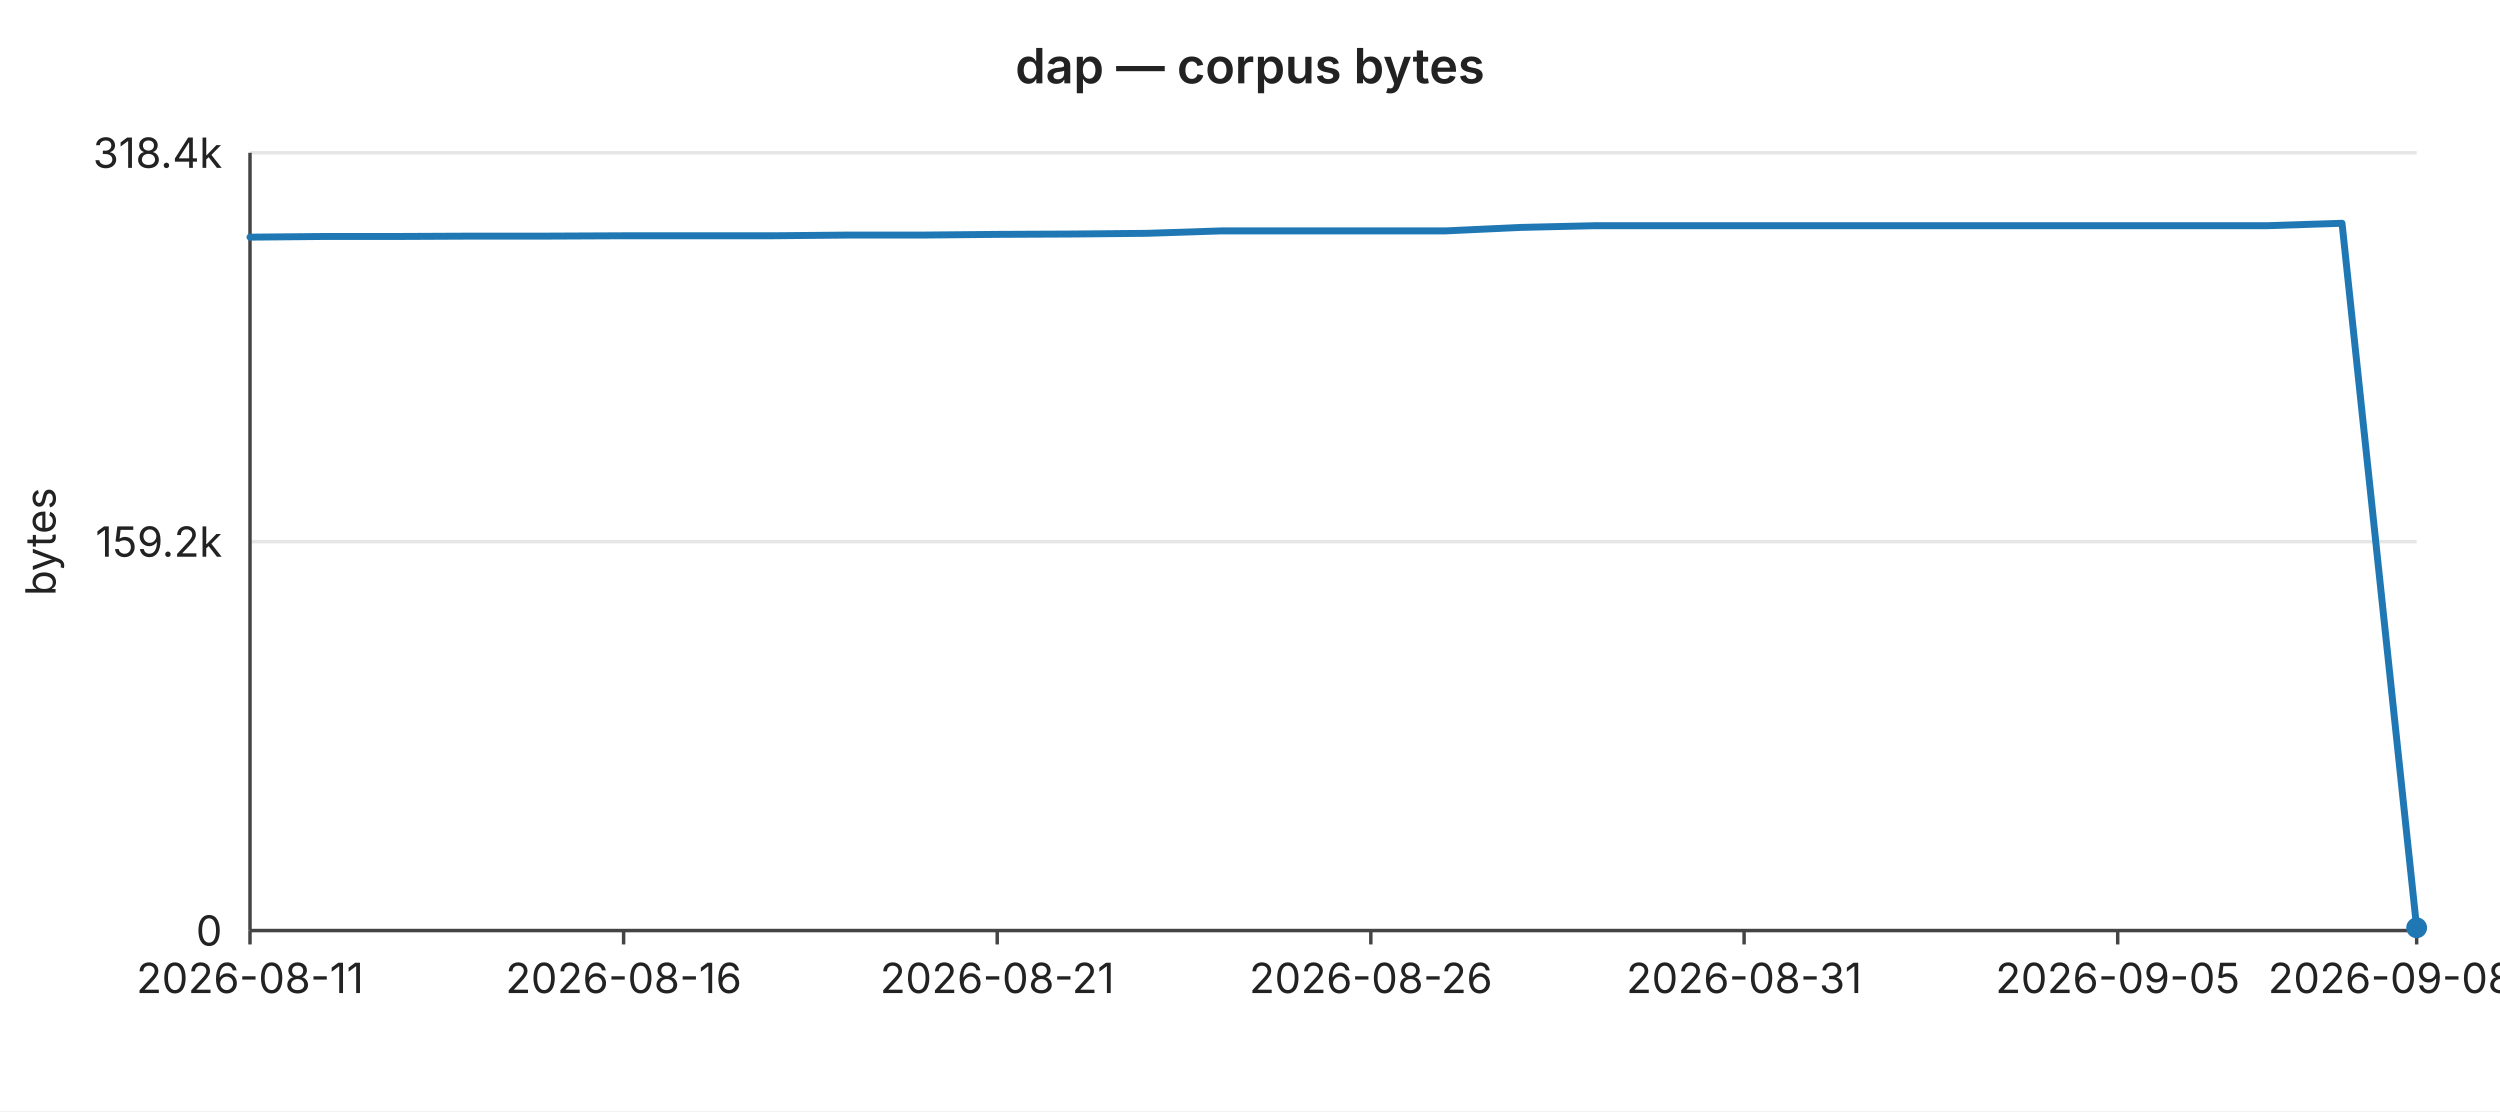
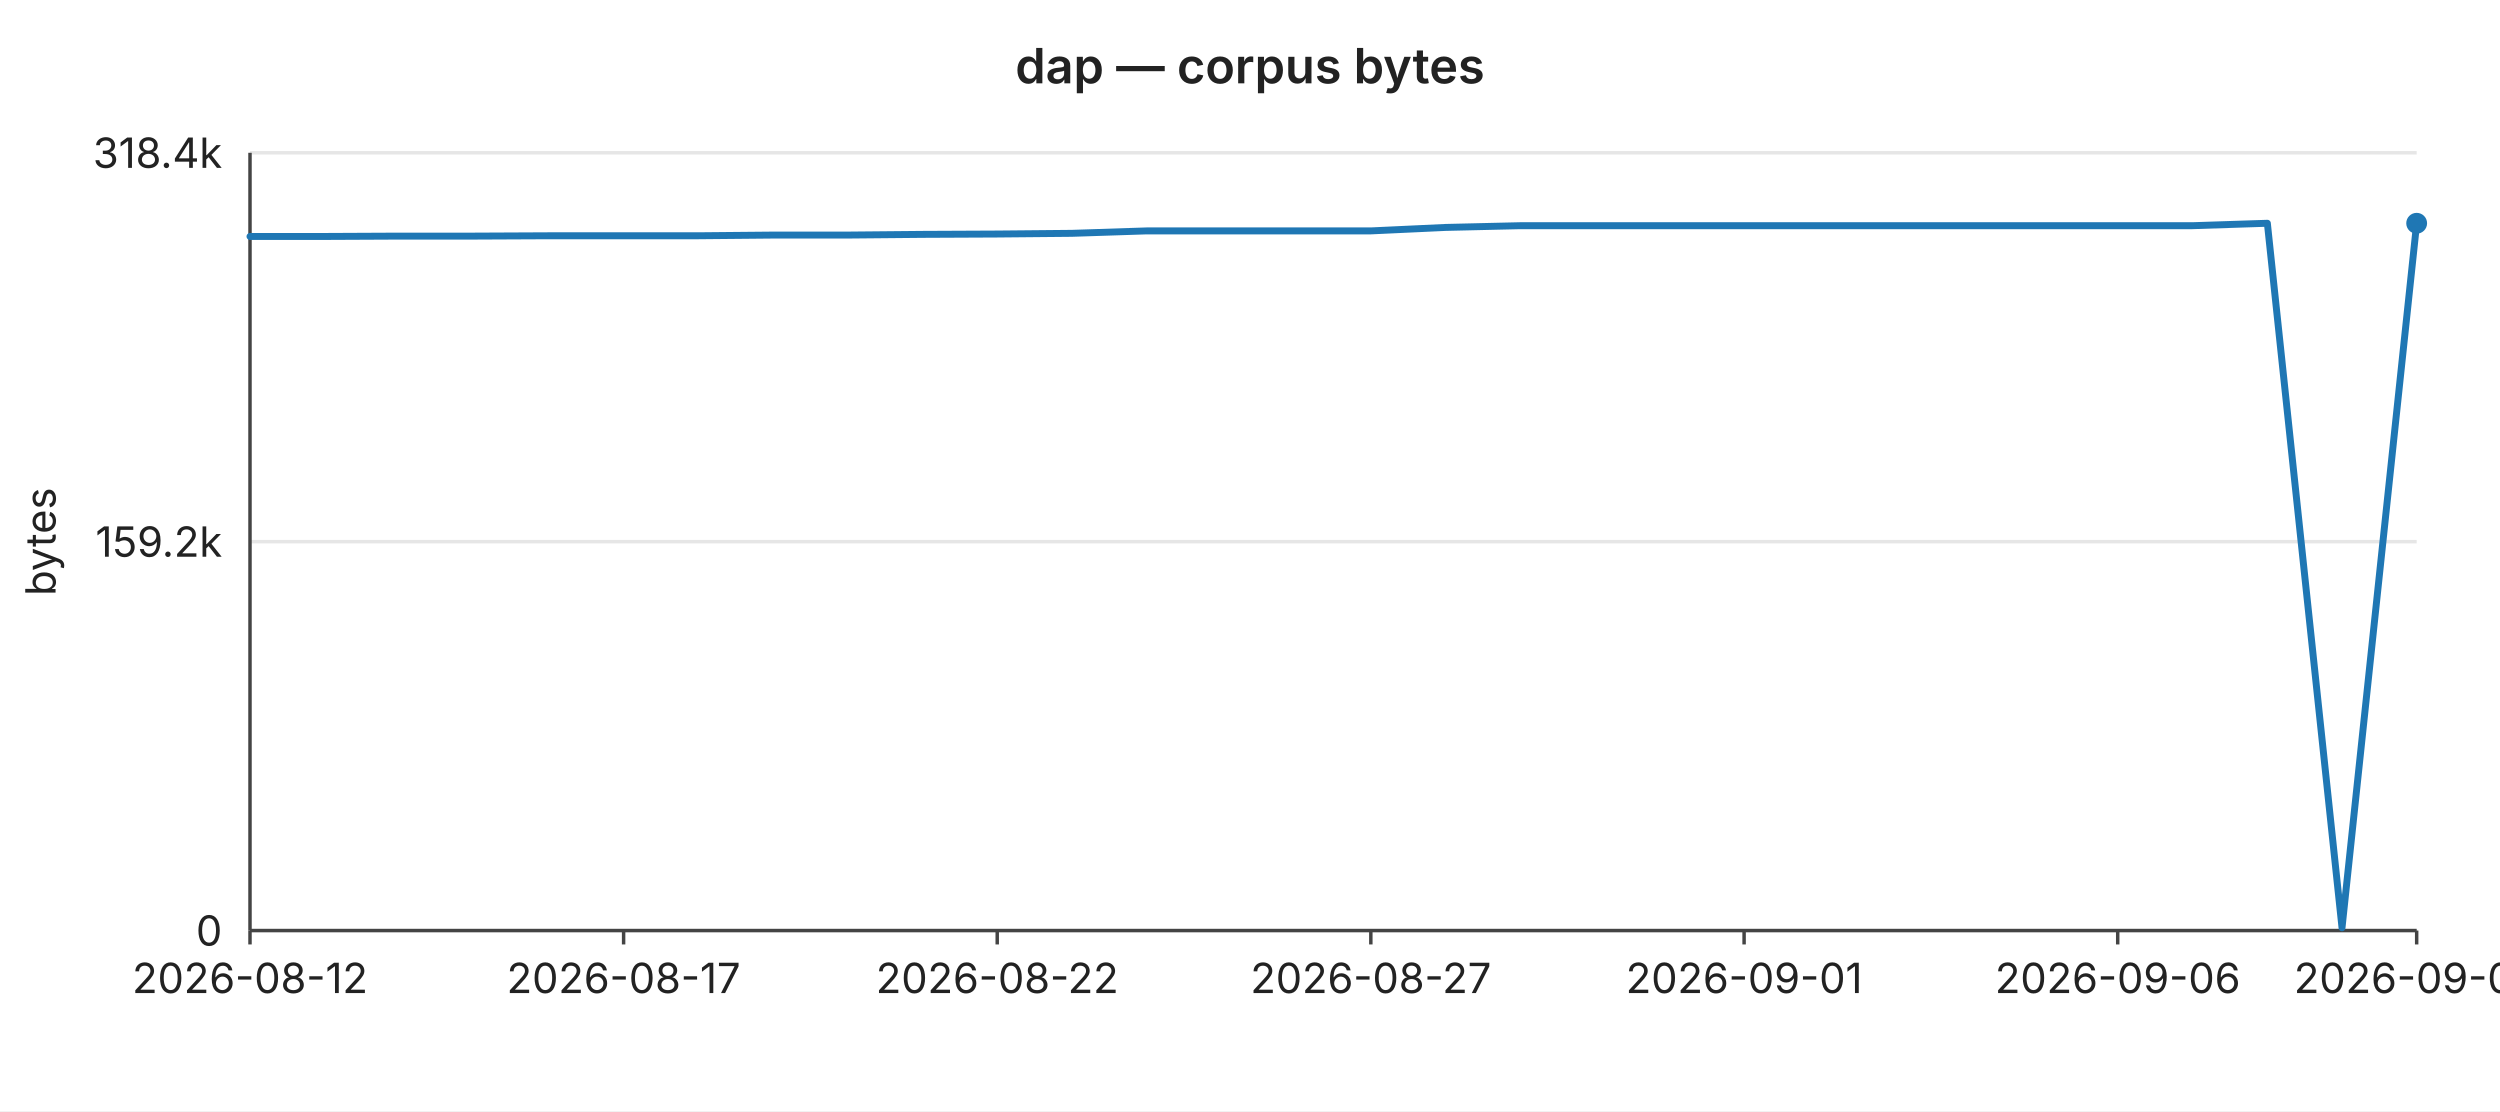
<svg xmlns="http://www.w3.org/2000/svg" width="720" height="320" viewBox="0 0 720 320" font-family="-apple-system,BlinkMacSystemFont,Segoe UI,sans-serif" font-size="12">
  <rect width="720" height="320" fill="#ffffff" />
  <text x="360" y="24" text-anchor="middle" font-size="14" font-weight="600" fill="#222">dap — corpus bytes</text>
  <line x1="72" y1="44.0" x2="696" y2="44.0" stroke="#e6e6e6" stroke-width="1" />
  <text x="64" y="44.0" text-anchor="end" dominant-baseline="middle" fill="#222">318.4k</text>
  <line x1="72" y1="156.0" x2="696" y2="156.0" stroke="#e6e6e6" stroke-width="1" />
  <text x="64" y="156.0" text-anchor="end" dominant-baseline="middle" fill="#222">159.2k</text>
  <line x1="72" y1="268.0" x2="696" y2="268.0" stroke="#e6e6e6" stroke-width="1" />
  <text x="64" y="268.0" text-anchor="end" dominant-baseline="middle" fill="#222">0</text>
  <text x="16" y="156" text-anchor="middle" fill="#222" transform="rotate(-90 16 156)">bytes</text>
  <line x1="72" y1="44" x2="72" y2="268" stroke="#444" stroke-width="1" />
  <line x1="72" y1="268" x2="696" y2="268" stroke="#444" stroke-width="1" />
  <line x1="72.0" y1="268" x2="72.0" y2="272" stroke="#444" stroke-width="1" />
-   <text x="72.0" y="286" text-anchor="middle" fill="#222">2026-08-11</text>
+   <text x="72.0" y="286" text-anchor="middle" fill="#222">2026-08-12</text>
  <line x1="179.6" y1="268" x2="179.6" y2="272" stroke="#444" stroke-width="1" />
-   <text x="179.6" y="286" text-anchor="middle" fill="#222">2026-08-16</text>
+   <text x="179.6" y="286" text-anchor="middle" fill="#222">2026-08-17</text>
  <line x1="287.2" y1="268" x2="287.2" y2="272" stroke="#444" stroke-width="1" />
-   <text x="287.2" y="286" text-anchor="middle" fill="#222">2026-08-21</text>
+   <text x="287.2" y="286" text-anchor="middle" fill="#222">2026-08-22</text>
  <line x1="394.8" y1="268" x2="394.8" y2="272" stroke="#444" stroke-width="1" />
-   <text x="394.8" y="286" text-anchor="middle" fill="#222">2026-08-26</text>
+   <text x="394.8" y="286" text-anchor="middle" fill="#222">2026-08-27</text>
  <line x1="502.3" y1="268" x2="502.3" y2="272" stroke="#444" stroke-width="1" />
-   <text x="502.3" y="286" text-anchor="middle" fill="#222">2026-08-31</text>
+   <text x="502.3" y="286" text-anchor="middle" fill="#222">2026-09-01</text>
  <line x1="609.9" y1="268" x2="609.9" y2="272" stroke="#444" stroke-width="1" />
-   <text x="609.9" y="286" text-anchor="middle" fill="#222">2026-09-05</text>
+   <text x="609.9" y="286" text-anchor="middle" fill="#222">2026-09-06</text>
  <line x1="696.0" y1="268" x2="696.0" y2="272" stroke="#444" stroke-width="1" />
-   <text x="696.0" y="286" text-anchor="middle" fill="#222">2026-09-08#2</text>
-   <polyline fill="none" stroke="#1f77b4" stroke-width="2" stroke-linejoin="round" stroke-linecap="round" points="72.0,68.3 93.5,68.1 115.0,68.1 136.6,68.0 158.1,68.0 179.6,67.9 201.1,67.9 222.6,67.9 244.1,67.7 265.7,67.7 287.2,67.5 308.7,67.4 330.2,67.2 351.7,66.5 373.2,66.5 394.8,66.5 416.3,66.5 437.8,65.5 459.3,65.0 480.8,65.0 502.3,65.0 523.9,65.0 545.4,65.0 566.9,65.0 588.4,65.0 609.9,65.0 631.4,65.0 653.0,65.0 674.5,64.3 696.0,267.2" />
-   <circle cx="696.0" cy="267.2" r="3" fill="#1f77b4" />
+   <text x="696.0" y="286" text-anchor="middle" fill="#222">2026-09-09</text>
+   <polyline fill="none" stroke="#1f77b4" stroke-width="2" stroke-linejoin="round" stroke-linecap="round" points="72.0,68.1 93.5,68.1 115.0,68.0 136.6,68.0 158.1,67.9 179.6,67.9 201.1,67.9 222.6,67.7 244.1,67.7 265.7,67.5 287.2,67.4 308.7,67.2 330.2,66.5 351.7,66.5 373.2,66.5 394.8,66.5 416.3,65.5 437.8,65.0 459.3,65.0 480.8,65.0 502.3,65.0 523.9,65.0 545.4,65.0 566.9,65.0 588.4,65.0 609.9,65.0 631.4,65.0 653.0,64.3 674.5,267.2 696.0,64.3" />
+   <circle cx="696.0" cy="64.3" r="3" fill="#1f77b4" />
</svg>
